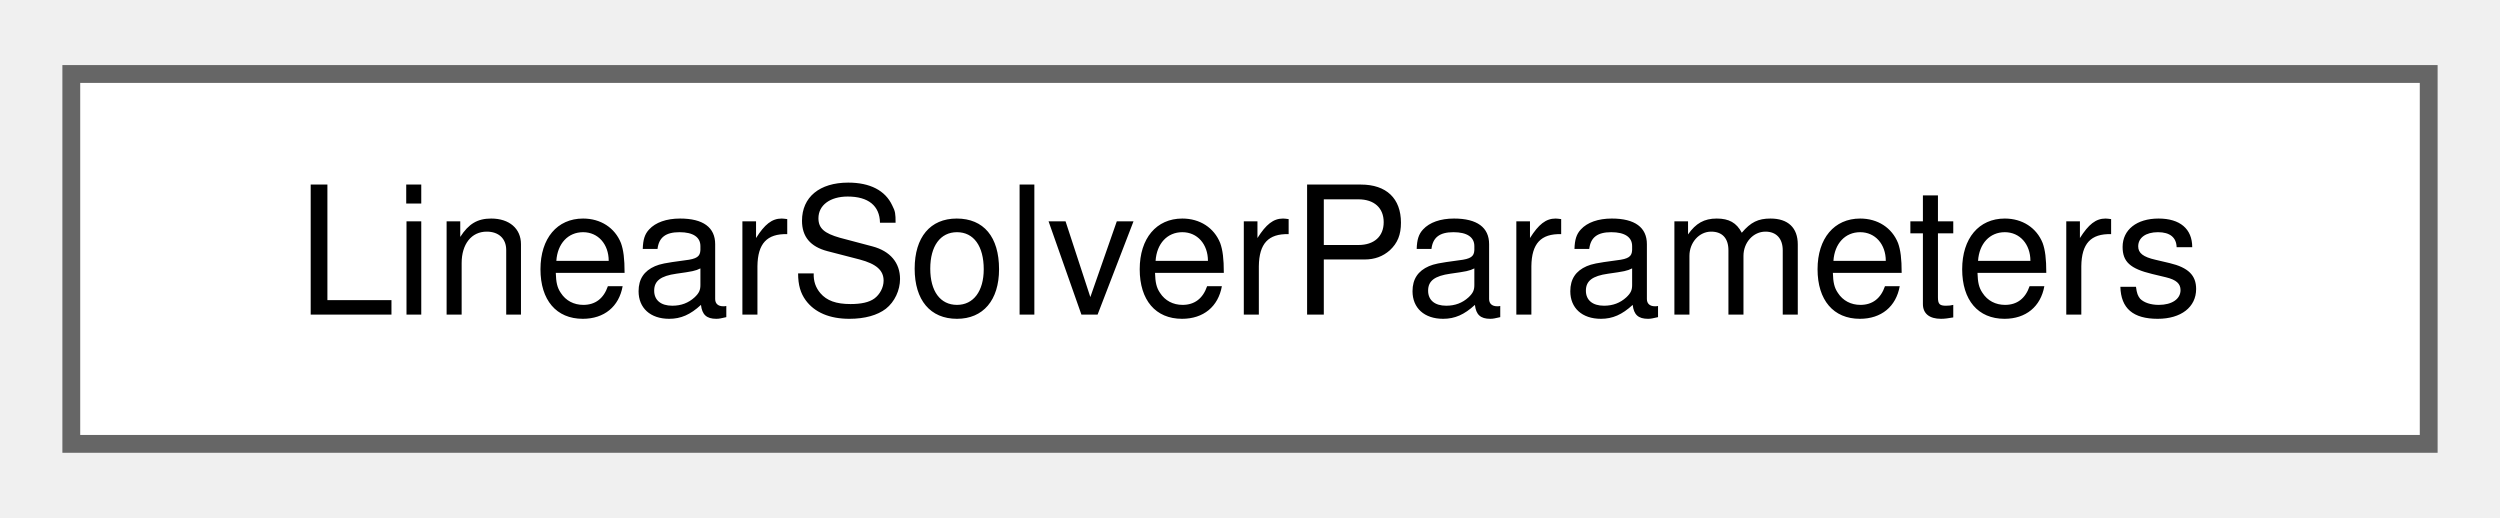
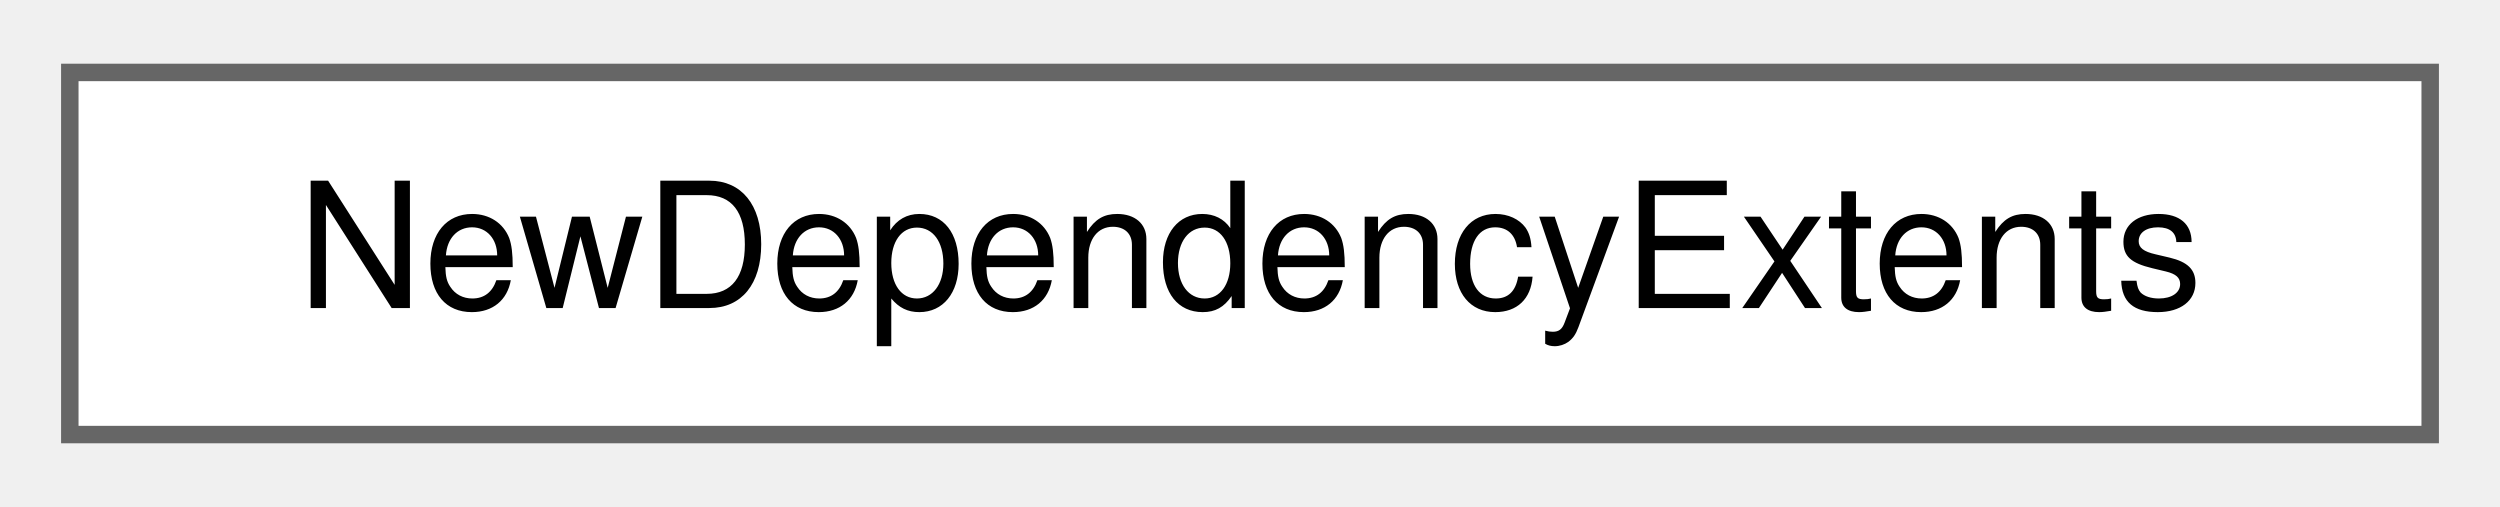
- <svg xmlns="http://www.w3.org/2000/svg" xmlns:xlink="http://www.w3.org/1999/xlink" width="140pt" height="29pt" viewBox="0.00 0.00 140.25 28.75">
+ <svg xmlns="http://www.w3.org/2000/svg" xmlns:xlink="http://www.w3.org/1999/xlink" width="143pt" height="29pt" viewBox="0.00 0.00 143.25 28.75">
  <g id="graph0" class="graph" transform="scale(1 1) rotate(0) translate(4 24.75)">
    <g id="Node000000" class="node">
      <g id="a_Node000000">
-         <a xlink:href="structLinearSolverParameters.html" target="_top" xlink:title="Struct that stores relevant linear solve information of a certain solve block.">
-           <polygon fill="white" stroke="#666666" points="132.25,-20.75 0,-20.75 0,0 132.25,0 132.25,-20.75" />
-           <text text-anchor="middle" x="66.12" y="-7.25" font-family="Helvetica,sans-Serif" font-size="10.00">LinearSolverParameters</text>
+         <a xlink:href="structNewDependencyExtents.html" target="_top" xlink:title=" ">
+           <polygon fill="white" stroke="#666666" points="135.25,-20.75 0,-20.75 0,0 135.25,0 135.25,-20.75" />
+           <text text-anchor="middle" x="67.62" y="-7.25" font-family="Helvetica,sans-Serif" font-size="10.00">NewDependencyExtents</text>
        </a>
      </g>
    </g>
  </g>
</svg>
